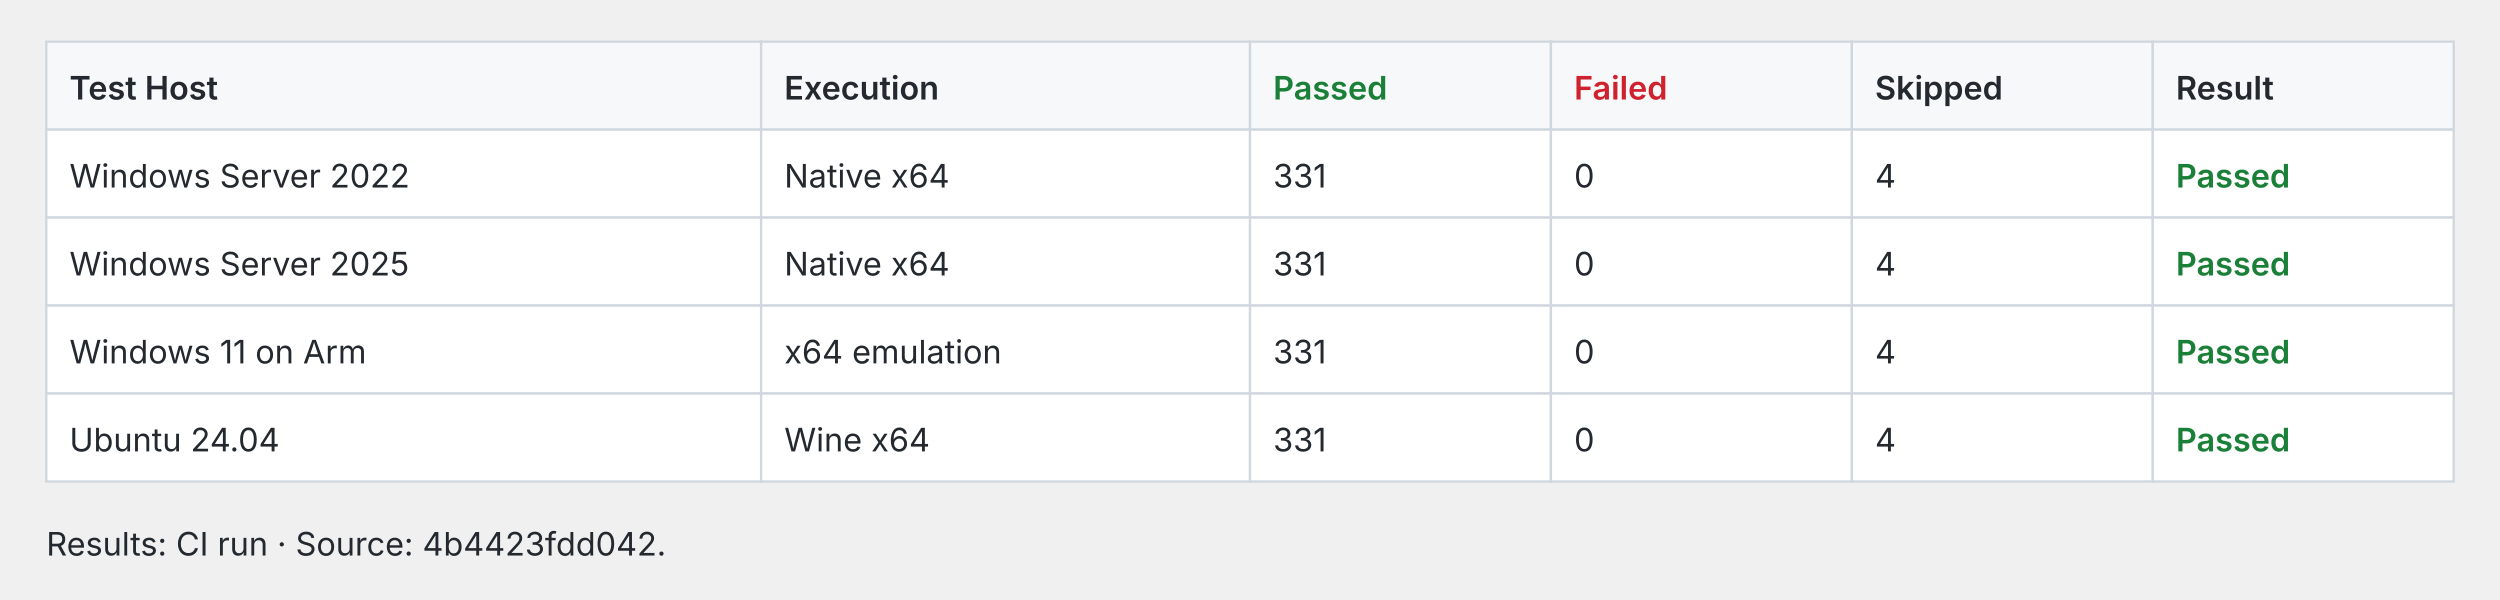
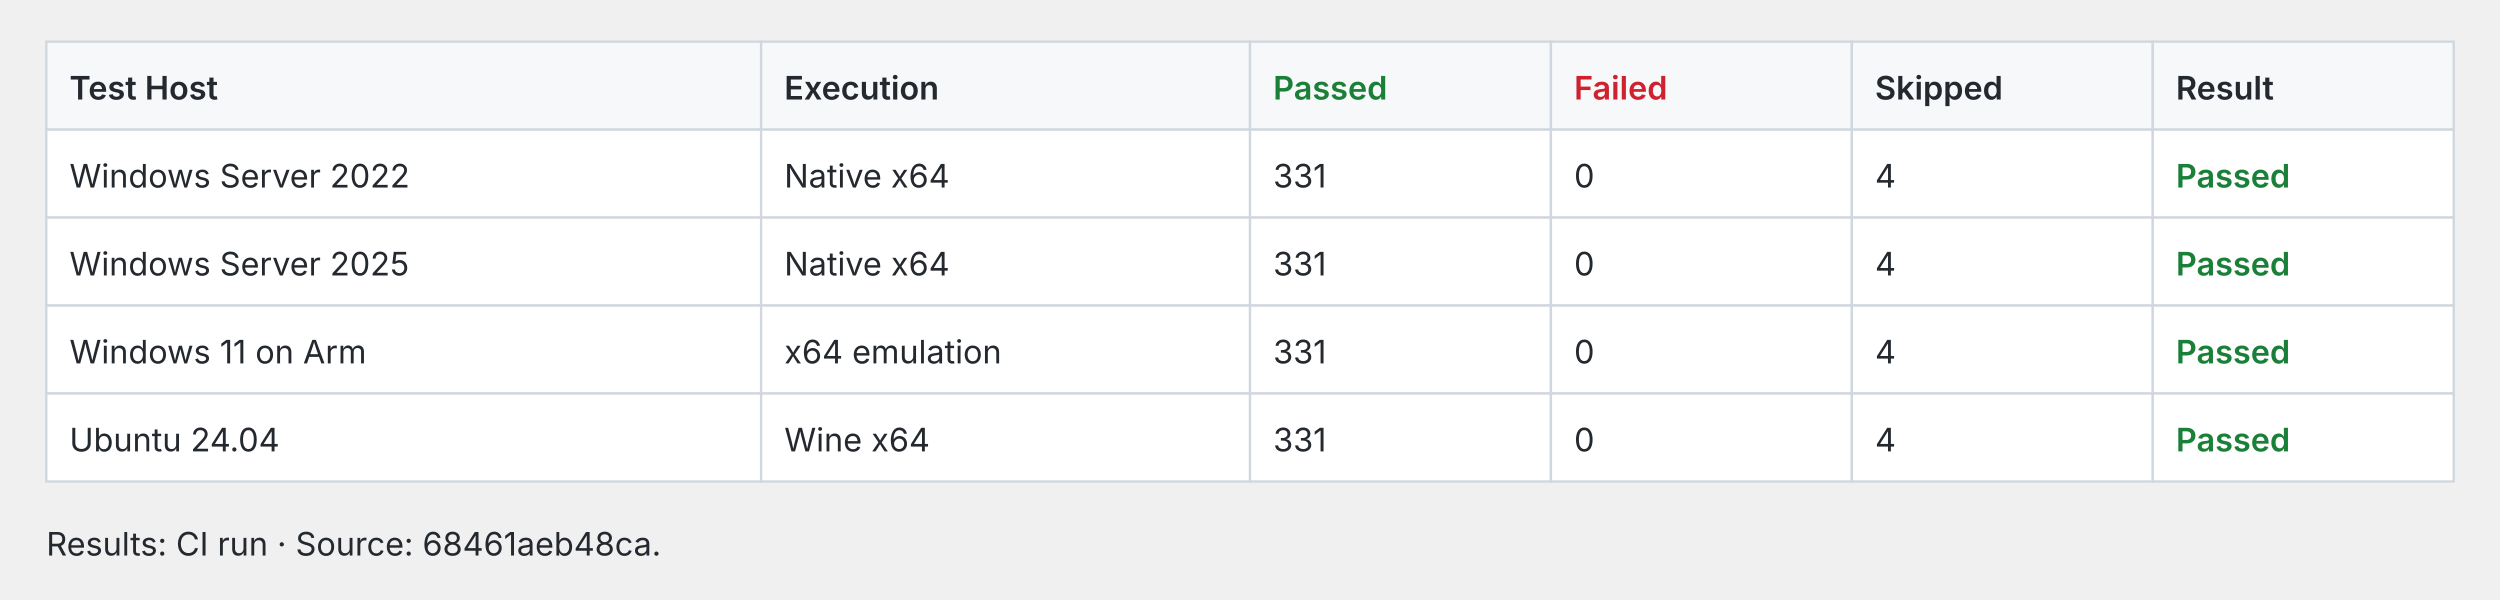
<svg xmlns="http://www.w3.org/2000/svg" width="1080" height="259" viewBox="0 0 1080 259" role="img">
  <style>text{fill:#24292f;font:14px -apple-system,BlinkMacSystemFont,Segoe UI,sans-serif}.cell{fill:#fff;stroke:#d0d7de}.header{fill:#f6f8fa;stroke:#d0d7de}.pass{fill:#1a7f37;font-weight:600}.fail{fill:#cf222e;font-weight:600}.fast{fill:#1a7f37;font-weight:600}.slow{fill:#656d76}.tied{fill:#d97706;font-weight:600}@media(prefers-color-scheme:dark){text{fill:#e6edf3}.cell{fill:#0d1117;stroke:#30363d}.header{fill:#161b22;stroke:#30363d}.pass{fill:#3fb950}.fail{fill:#f85149}.fast{fill:#3fb950}.slow{fill:#8b949e}.tied{fill:#f0883e}}</style>
  <rect class="header" x="20.0" y="18" width="308.8" height="38" />
  <text x="30.0" y="43.0" style="font-weight:600">Test Host</text>
  <rect class="header" x="328.8" y="18" width="211.2" height="38" />
  <text x="338.8" y="43.0" style="font-weight:600">Execution</text>
  <rect class="header" x="540.0" y="18" width="130.0" height="38" />
  <text x="550.0" y="43.0" style="font-weight:600" class="pass">Passed</text>
  <rect class="header" x="670.0" y="18" width="130.0" height="38" />
  <text x="680.0" y="43.0" style="font-weight:600" class="fail">Failed</text>
  <rect class="header" x="800.0" y="18" width="130.0" height="38" />
  <text x="810.0" y="43.0" style="font-weight:600">Skipped</text>
  <rect class="header" x="930.0" y="18" width="130.0" height="38" />
  <text x="940.0" y="43.0" style="font-weight:600">Result</text>
  <rect class="cell" x="20.0" y="56" width="308.8" height="38" />
  <text x="30.0" y="81.0">Windows Server 2022</text>
  <rect class="cell" x="328.8" y="56" width="211.2" height="38" />
  <text x="338.8" y="81.0">Native x64</text>
  <rect class="cell" x="540.0" y="56" width="130.0" height="38" />
  <text x="550.0" y="81.0">331</text>
  <rect class="cell" x="670.0" y="56" width="130.0" height="38" />
  <text x="680.0" y="81.0">0</text>
  <rect class="cell" x="800.0" y="56" width="130.0" height="38" />
  <text x="810.0" y="81.0">4</text>
  <rect class="cell" x="930.0" y="56" width="130.0" height="38" />
  <text x="940.0" y="81.0" style="font-weight:600" class="pass">Passed</text>
  <rect class="cell" x="20.0" y="94" width="308.8" height="38" />
  <text x="30.0" y="119.0">Windows Server 2025</text>
  <rect class="cell" x="328.8" y="94" width="211.2" height="38" />
  <text x="338.8" y="119.0">Native x64</text>
  <rect class="cell" x="540.0" y="94" width="130.0" height="38" />
  <text x="550.0" y="119.0">331</text>
  <rect class="cell" x="670.0" y="94" width="130.0" height="38" />
  <text x="680.0" y="119.0">0</text>
  <rect class="cell" x="800.0" y="94" width="130.0" height="38" />
  <text x="810.0" y="119.0">4</text>
  <rect class="cell" x="930.0" y="94" width="130.0" height="38" />
  <text x="940.0" y="119.0" style="font-weight:600" class="pass">Passed</text>
  <rect class="cell" x="20.0" y="132" width="308.8" height="38" />
  <text x="30.0" y="157.0">Windows 11 on Arm</text>
  <rect class="cell" x="328.8" y="132" width="211.2" height="38" />
  <text x="338.8" y="157.0">x64 emulation</text>
  <rect class="cell" x="540.0" y="132" width="130.0" height="38" />
  <text x="550.0" y="157.0">331</text>
  <rect class="cell" x="670.0" y="132" width="130.0" height="38" />
  <text x="680.0" y="157.0">0</text>
  <rect class="cell" x="800.0" y="132" width="130.0" height="38" />
  <text x="810.0" y="157.0">4</text>
  <rect class="cell" x="930.0" y="132" width="130.0" height="38" />
  <text x="940.0" y="157.0" style="font-weight:600" class="pass">Passed</text>
  <rect class="cell" x="20.0" y="170" width="308.8" height="38" />
  <text x="30.0" y="195.0">Ubuntu 24.04</text>
  <rect class="cell" x="328.8" y="170" width="211.2" height="38" />
  <text x="338.8" y="195.0">Wine x64</text>
  <rect class="cell" x="540.0" y="170" width="130.0" height="38" />
  <text x="550.0" y="195.0">331</text>
  <rect class="cell" x="670.0" y="170" width="130.0" height="38" />
  <text x="680.0" y="195.0">0</text>
  <rect class="cell" x="800.0" y="170" width="130.0" height="38" />
  <text x="810.0" y="195.0">4</text>
  <rect class="cell" x="930.0" y="170" width="130.0" height="38" />
  <text x="940.0" y="195.0" style="font-weight:600" class="pass">Passed</text>
-   <text x="20.0" y="240.0">Results: CI run · Source: 4b4423fdd042.</text>
+   <text x="20.0" y="240.0">Results: CI run · Source: 68461aeb48ca.</text>
</svg>
